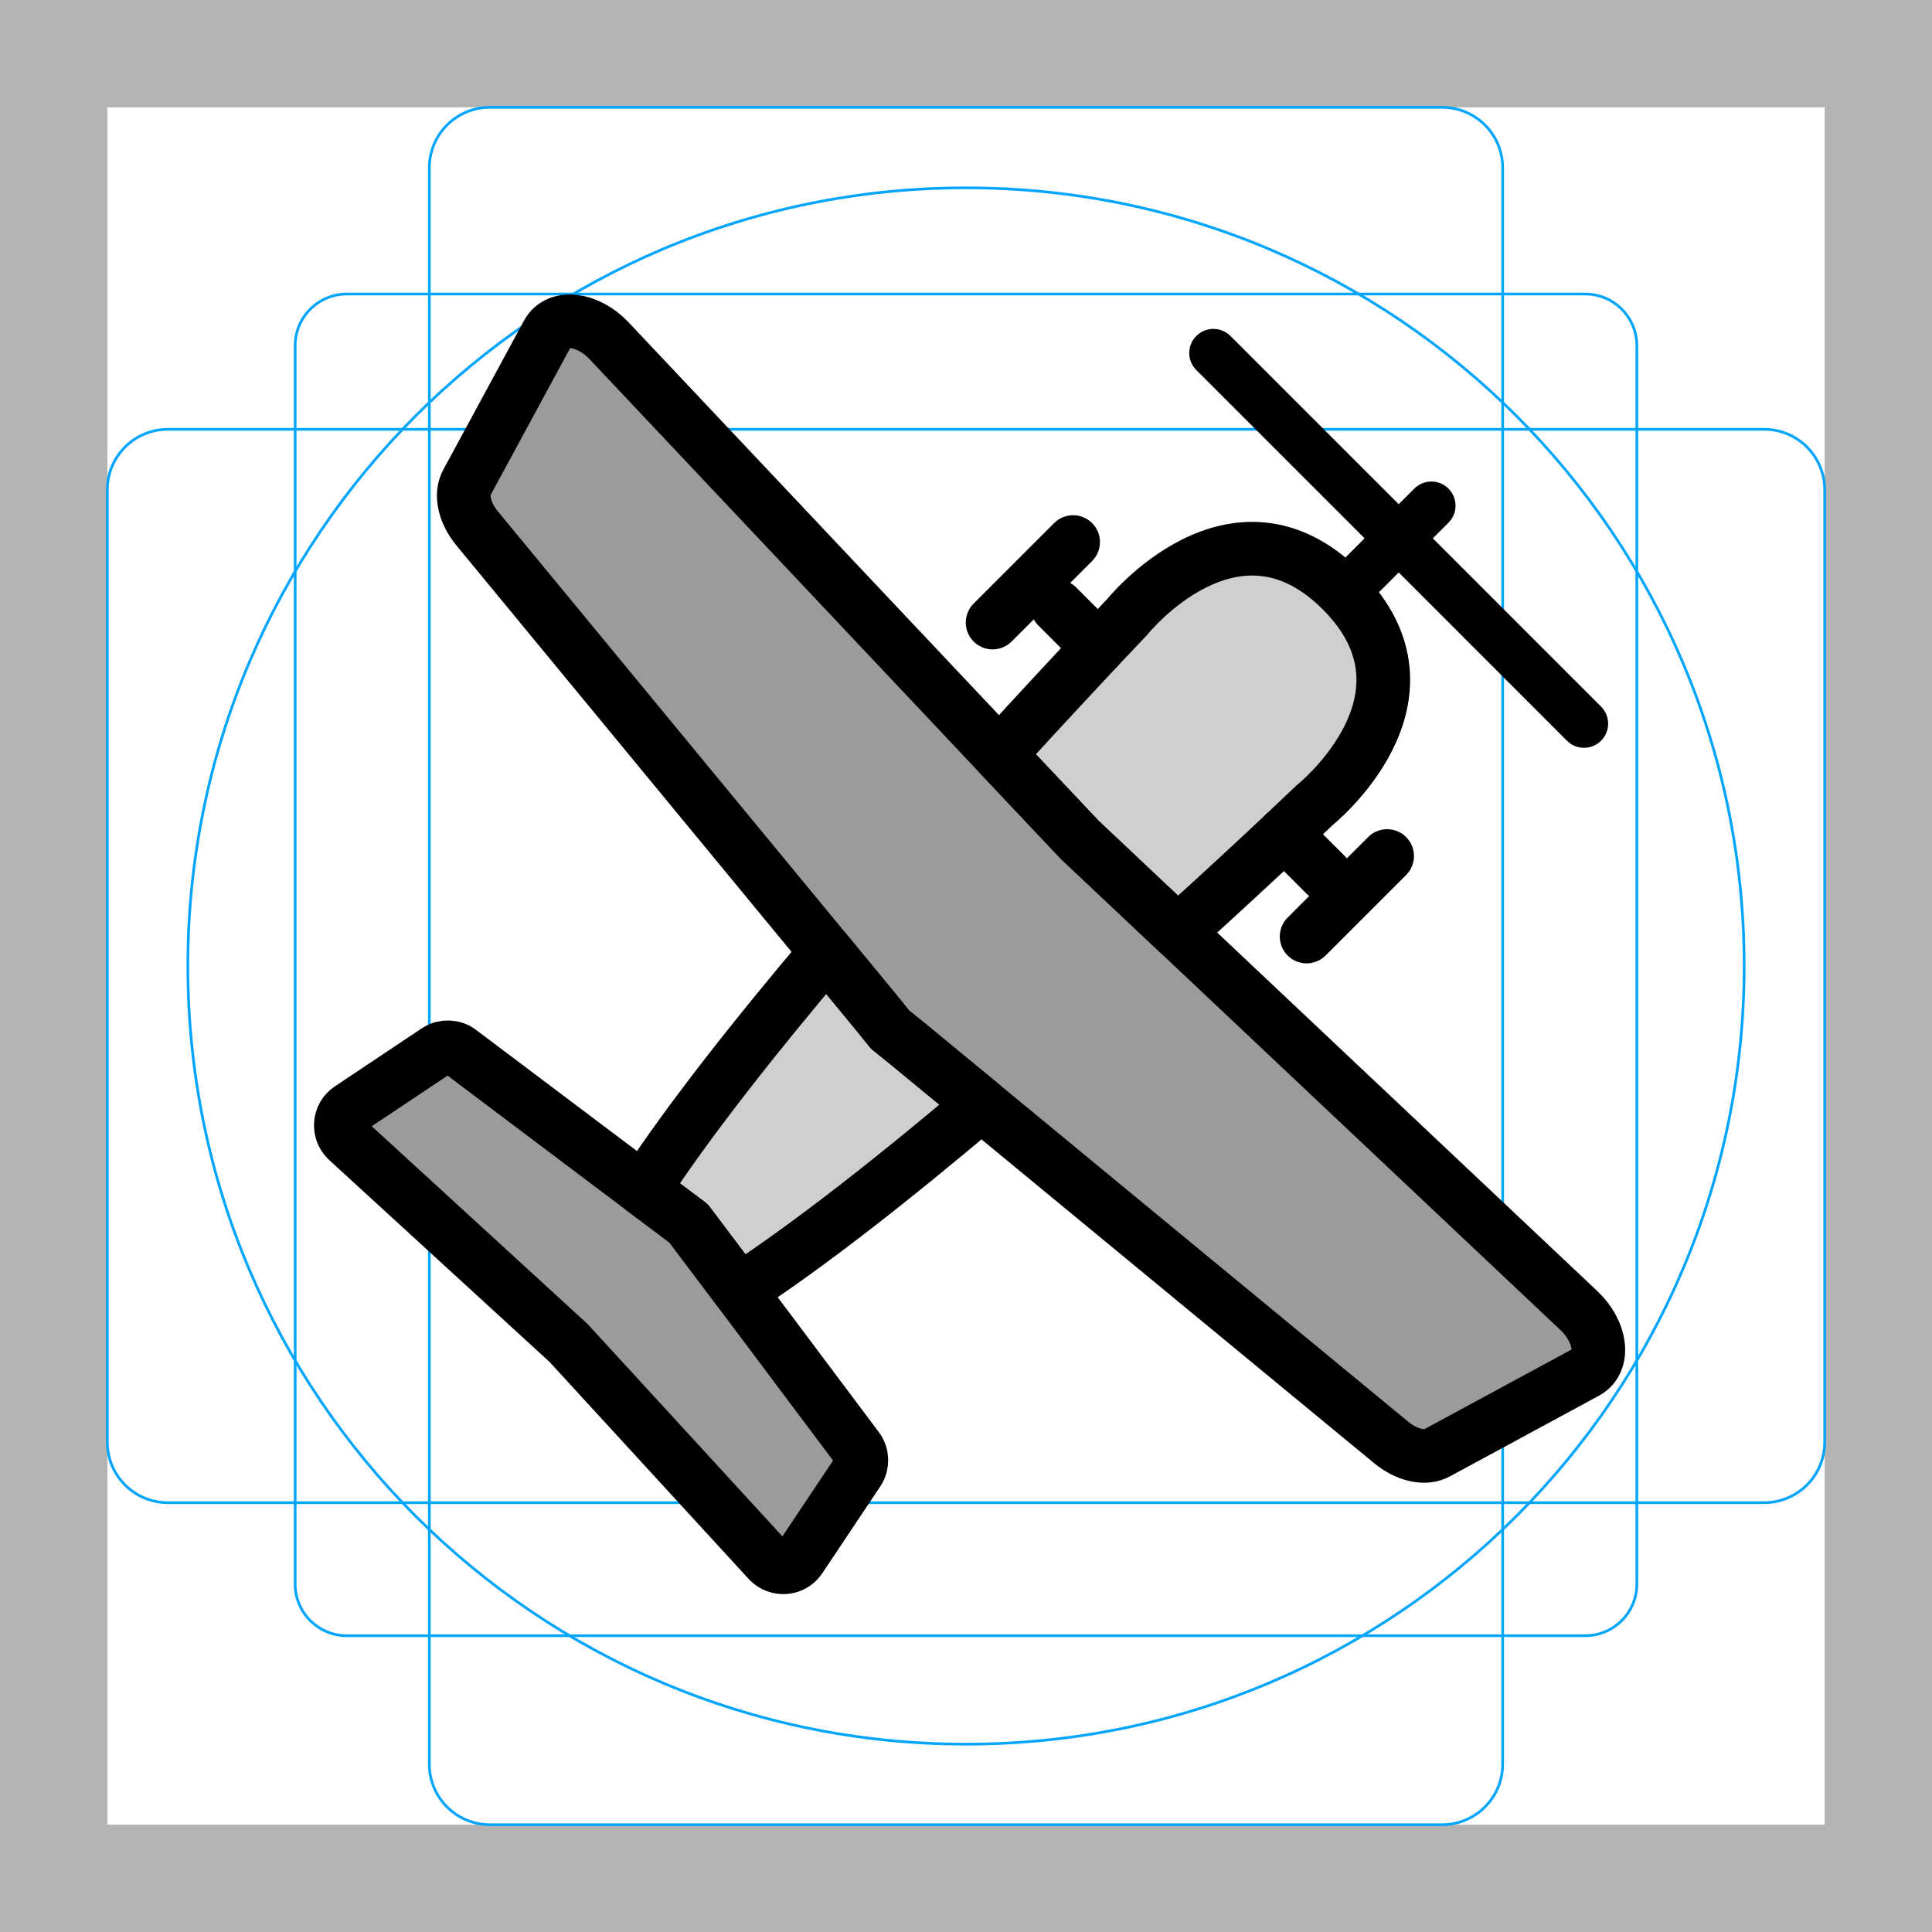
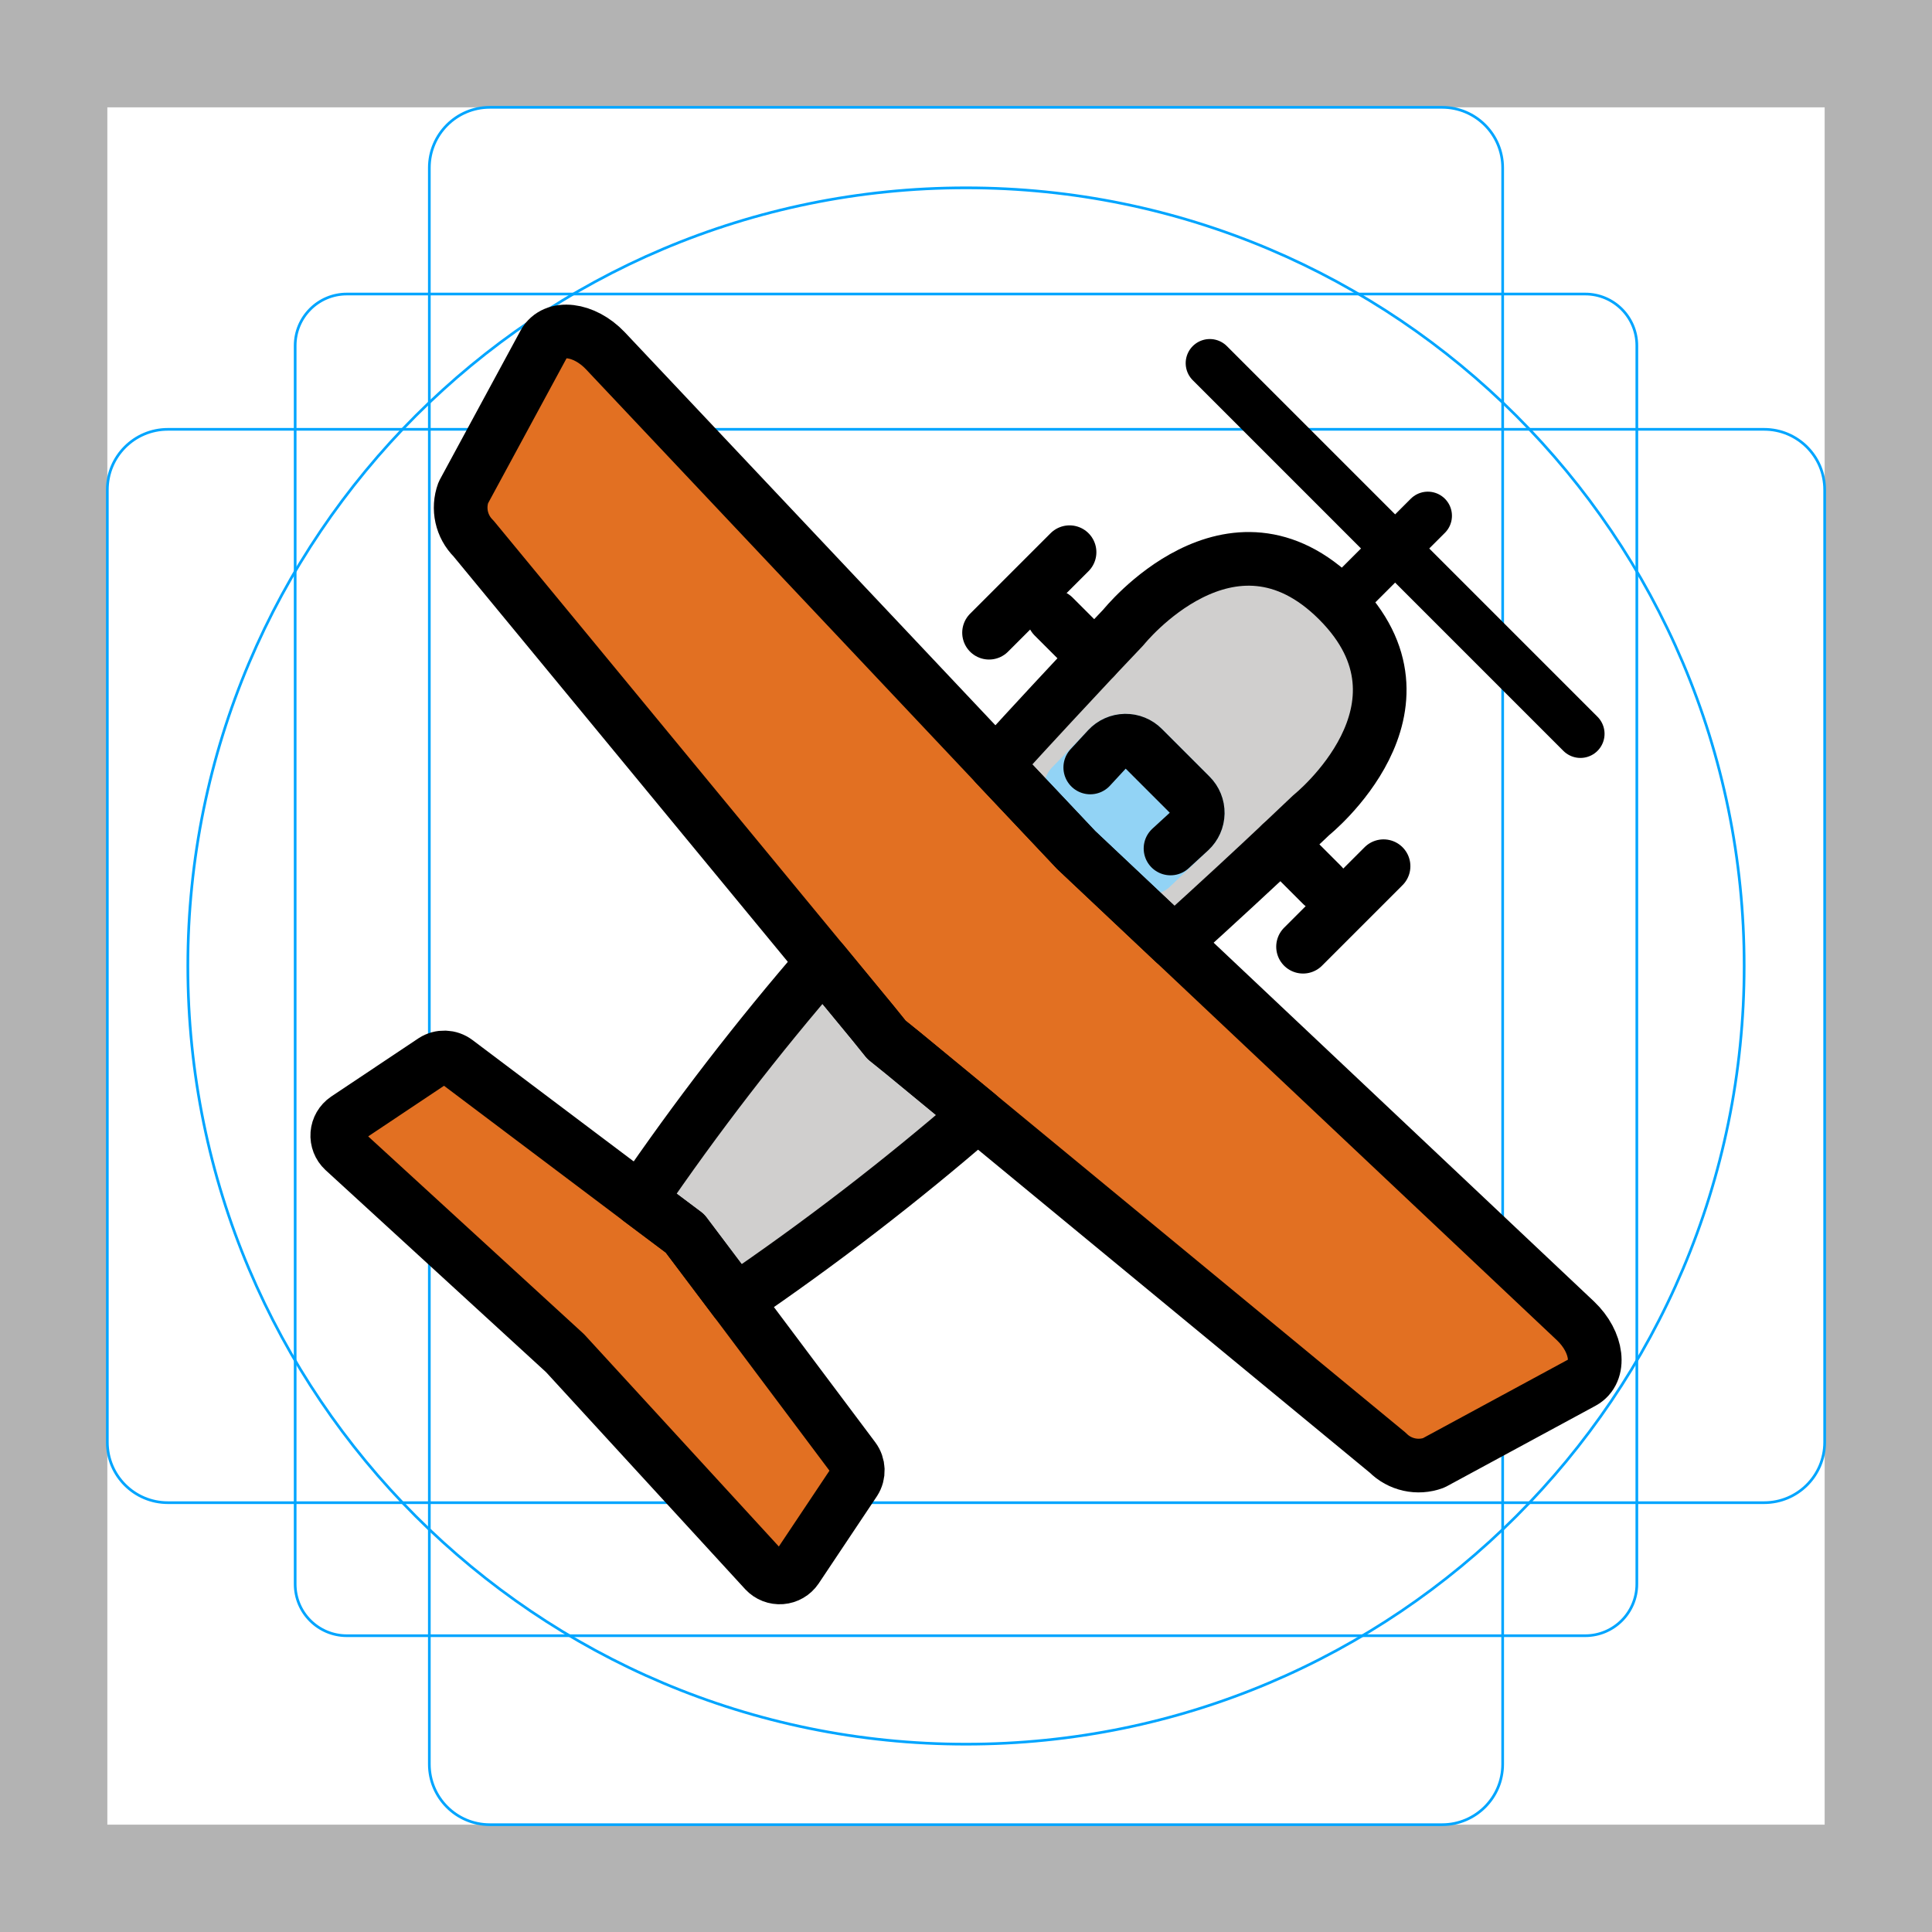
- <svg xmlns="http://www.w3.org/2000/svg" id="emoji" viewBox="0 0 72 72" version="1.1">
+ <svg xmlns="http://www.w3.org/2000/svg" id="emoji" viewBox="0 0 72 72">
  <g id="grid">
-     <path fill="#B3B3B3" d="M68,4v64H4V4H68 M72,0H0v72h72V0z" />
-     <path fill="none" stroke="#00A5FF" stroke-miterlimit="10" stroke-width="0.1" d="M12.923,10.958h46.154 c1.062,0,1.923,0.861,1.923,1.923v0v46.154c0,1.062-0.861,1.923-1.923,1.923H12.923 c-1.062,0-1.923-0.861-1.923-1.923l0,0V12.881C11,11.819,11.861,10.958,12.923,10.958L12.923,10.958z" />
-     <path fill="none" stroke="#00A5FF" stroke-miterlimit="10" stroke-width="0.1" d="M18.254,4h35.493C54.991,4,56,5.009,56,6.254 v59.493C56,66.991,54.991,68,53.746,68H18.254C17.009,68,16,66.991,16,65.746V6.254C16,5.009,17.009,4,18.254,4z" />
-     <path fill="none" stroke="#00A5FF" stroke-miterlimit="10" stroke-width="0.1" d="M68,18.254v35.493 C68,54.991,66.991,56,65.746,56H6.254C5.009,56,4,54.991,4,53.746V18.254C4,17.009,5.009,16,6.254,16h59.493 C66.991,16,68,17.009,68,18.254z" />
-     <circle cx="36" cy="36" r="29" fill="none" stroke="#00A5FF" stroke-miterlimit="10" stroke-width="0.1" />
+     <path d="M68,4V68H4V4H68m4-4H0V72H72V0Z" fill="#b3b3b3" />
+     <path d="M12.923,10.958H59.077A1.923,1.923,0,0,1,61,12.881V59.035a1.923,1.923,0,0,1-1.923,1.923H12.923A1.923,1.923,0,0,1,11,59.035V12.881a1.923,1.923,0,0,1,1.923-1.923Z" fill="none" stroke="#00a5ff" stroke-miterlimit="10" stroke-width="0.1" />
+     <rect x="16" y="4" width="40" height="64" rx="2.254" fill="none" stroke="#00a5ff" stroke-miterlimit="10" stroke-width="0.1" />
+     <rect x="16" y="4" width="40" height="64" rx="2.254" transform="translate(72) rotate(90)" fill="none" stroke="#00a5ff" stroke-miterlimit="10" stroke-width="0.1" />
+     <circle cx="36" cy="36" r="29" fill="none" stroke="#00a5ff" stroke-miterlimit="10" stroke-width="0.1" />
  </g>
  <g id="color">
-     <path fill="#D0CFCE" d="M49,30c0,0-24,23-27,20s20-27,20-27s4-5,8-1S49,30,49,30z" />
-     <path fill="#9B9B9A" d="M31.98,54.83l-2.17,3.25c-0.27,0.4-0.84,0.44-1.17,0.09l-7.45-8.12l-8.25-7.56 c-0.35-0.33-0.31-0.9,0.09-1.17l3.25-2.17c0.26-0.17,0.61-0.16,0.86,0.03l8.52,6.41l6.29,8.38C32.14,54.22,32.15,54.57,31.98,54.83 z" />
-     <path fill="#9B9B9A" d="M59.12,51.13l-5.56,3.01c-0.45,0.25-1.14,0.09-1.71-0.38L33.79,38.87l-0.62-0.5l-0.5-0.62L17.78,19.69 c-0.47-0.57-0.63-1.26-0.38-1.71l3.01-5.56c0.38-0.69,1.49-0.56,2.28,0.27L40.24,31.3l18.61,17.55 C59.68,49.64,59.81,50.75,59.12,51.13z" />
+     <path d="M48.867,30.378s-24,23-27,20,20-27,20-27,4-5,8-1S48.867,30.378,48.867,30.378Z" fill="#d0cfce" />
+     <path d="M31.847,55.208l-2.17,3.25a.751.751,0,0,1-1.17.09l-7.45-8.12-8.25-7.56a.751.751,0,0,1,.09-1.17l3.25-2.17a.753.753,0,0,1,.86.03l8.52,6.41,6.29,8.38A.753.753,0,0,1,31.847,55.208Z" fill="#e27022" />
+     <path d="M58.987,51.508l-5.56,3.01a1.621,1.621,0,0,1-1.71-.38l-18.06-14.89-.62-.5-.5-.62-14.89-18.06a1.621,1.621,0,0,1-.38-1.71l3.01-5.56c.38-.69,1.49-.56,2.28.27l17.55,18.61,18.61,17.55C59.547,50.018,59.677,51.128,58.987,51.508Z" fill="#e27022" />
+     <path d="M42.911,33.32a.997.997,0,0,1-.71-.296L39.21,30.005a1,1,0,0,1-.027-1.38L40.555,27.21a1.885,1.885,0,0,1,1.358-.607,1.976,1.976,0,0,1,1.387.562L45.074,28.94a1.92,1.92,0,0,1,.56,1.39,1.886,1.886,0,0,1-.61,1.359l-1.438,1.369A.999.999,0,0,1,42.911,33.32Z" fill="#92d3f5" />
  </g>
-   <g id="hair" />
-   <g id="skin" />
-   <g id="skin-shadow" />
  <g id="line">
-     <line x1="49.4" x2="47.87" y1="32.6" y2="31.07" fill="none" stroke="#000000" stroke-linecap="round" stroke-linejoin="round" stroke-miterlimit="10" stroke-width="2" />
-     <line x1="40.93" x2="39.4" y1="24.13" y2="22.6" fill="none" stroke="#000000" stroke-linecap="round" stroke-linejoin="round" stroke-miterlimit="10" stroke-width="2" />
-     <line x1="39.992" x2="36.992" y1="20.201" y2="23.201" fill="none" stroke="#000000" stroke-linecap="round" stroke-linejoin="round" stroke-miterlimit="10" stroke-width="2" />
-     <line x1="51.694" x2="48.694" y1="31.902" y2="34.902" fill="none" stroke="#000000" stroke-linecap="round" stroke-linejoin="round" stroke-miterlimit="10" stroke-width="2" />
-     <path fill="none" stroke="#000000" stroke-linecap="round" stroke-linejoin="round" stroke-miterlimit="10" stroke-width="2" d="M33.79,38.87l2.78,2.29c-3.14,2.66-6.38,5.22-9.02,6.94l-1.89-2.51l-1.68-1.26c1.71-2.61,4.21-5.77,6.82-8.85l1.87,2.27l0.5,0.62 L33.79,38.87z" />
-     <path fill="none" stroke="#000000" stroke-linecap="round" stroke-linejoin="round" stroke-miterlimit="10" stroke-width="2" d="M49,30c0,0-0.41,0.39-1.13,1.07c-0.9,0.85-2.3,2.15-3.98,3.67l-3.65-3.44l-3-3.18c1.54-1.69,2.84-3.08,3.69-3.99 c0.68-0.72,1.07-1.13,1.07-1.13s4-5,8-1S49,30,49,30z" />
-     <path fill="none" stroke="#000000" stroke-linecap="round" stroke-linejoin="round" stroke-miterlimit="10" stroke-width="2" d="M31.98,54.83l-2.17,3.25c-0.27,0.4-0.84,0.44-1.17,0.09l-7.45-8.12l-8.25-7.56c-0.35-0.33-0.31-0.9,0.09-1.17l3.25-2.17 c0.26-0.17,0.61-0.16,0.86,0.03l6.84,5.15l1.68,1.26l1.89,2.51l4.4,5.87C32.14,54.22,32.15,54.57,31.98,54.83z" />
-     <path fill="none" stroke="#000000" stroke-linecap="round" stroke-linejoin="round" stroke-miterlimit="10" stroke-width="2" d="M59.12,51.13l-5.56,3.01c-0.45,0.25-1.14,0.09-1.71-0.38l-15.28-12.6l-2.78-2.29l-0.62-0.5l-0.5-0.62l-1.87-2.27l-13.02-15.79 c-0.47-0.57-0.63-1.26-0.38-1.71l3.01-5.56c0.38-0.69,1.49-0.56,2.28,0.27l14.55,15.43l3,3.18l3.65,3.44l14.96,14.11 C59.68,49.64,59.81,50.75,59.12,51.13z" />
-     <line x1="45.219" x2="59.031" y1="13.156" y2="26.969" fill="none" stroke="#000000" stroke-linecap="round" stroke-linejoin="round" stroke-miterlimit="10" stroke-width="1.798" />
-     <line x1="53.344" x2="50.688" y1="18.844" y2="21.5" fill="none" stroke="#000000" stroke-linecap="round" stroke-linejoin="round" stroke-miterlimit="10" stroke-width="1.798" />
+     <line x1="49.267" y1="32.978" x2="47.737" y2="31.448" fill="none" stroke="#000" stroke-linecap="round" stroke-linejoin="round" stroke-width="2" />
+     <line x1="40.797" y1="24.508" x2="39.267" y2="22.978" fill="none" stroke="#000" stroke-linecap="round" stroke-linejoin="round" stroke-width="2" />
+     <line x1="39.859" y1="20.579" x2="36.859" y2="23.579" fill="none" stroke="#000" stroke-linecap="round" stroke-linejoin="round" stroke-width="2" />
+     <line x1="51.561" y1="32.281" x2="48.561" y2="35.281" fill="none" stroke="#000" stroke-linecap="round" stroke-linejoin="round" stroke-width="2" />
+     <path d="M33.657,39.248l2.78,2.29a97.783,97.783,0,0,1-9.02,6.94l-1.89-2.51-1.68-1.26a97.388,97.388,0,0,1,6.82-8.85l1.87,2.27.5.62Z" fill="none" stroke="#000" stroke-linecap="round" stroke-linejoin="round" stroke-width="2" />
+     <path d="M48.867,30.378s-.41.39-1.13,1.07c-.9.85-2.3,2.15-3.98,3.67l-3.65-3.44-3-3.18c1.54-1.69,2.84-3.08,3.69-3.99.68-.72,1.07-1.13,1.07-1.13s4-5,8-1S48.867,30.378,48.867,30.378Z" fill="none" stroke="#000" stroke-linecap="round" stroke-linejoin="round" stroke-width="2" />
+     <path d="M40.631,28.601c.236-.257.456-.495.655-.709a.905.905,0,0,1,1.306-.02l1.776,1.776a.905.905,0,0,1-.022,1.307c-.218.202-.462.425-.724.665" fill="none" stroke="#000" stroke-linecap="round" stroke-linejoin="round" stroke-width="2" />
+     <path d="M31.847,55.208l-2.17,3.25a.751.751,0,0,1-1.17.09l-7.45-8.12-8.25-7.56a.751.751,0,0,1,.09-1.17l3.25-2.17a.753.753,0,0,1,.86.03l6.84,5.15,1.68,1.26,1.89,2.51,4.4,5.87A.753.753,0,0,1,31.847,55.208Z" fill="none" stroke="#000" stroke-linecap="round" stroke-linejoin="round" stroke-width="2" />
+     <path d="M58.987,51.508l-5.56,3.01a1.621,1.621,0,0,1-1.71-.38l-15.28-12.6-2.78-2.29-.62-.5-.5-.62-1.87-2.27-13.02-15.79a1.621,1.621,0,0,1-.38-1.71l3.01-5.56c.38-.69,1.49-.56,2.28.27l14.55,15.43,3,3.18,3.65,3.44,14.96,14.11C59.547,50.018,59.677,51.128,58.987,51.508Z" fill="none" stroke="#000" stroke-linecap="round" stroke-linejoin="round" stroke-width="2" />
+     <line x1="45.086" y1="13.534" x2="58.898" y2="27.347" fill="none" stroke="#000" stroke-linecap="round" stroke-linejoin="round" stroke-width="1.798" />
+     <line x1="53.211" y1="19.222" x2="50.554" y2="21.878" fill="none" stroke="#000" stroke-linecap="round" stroke-linejoin="round" stroke-width="1.798" />
  </g>
</svg>
